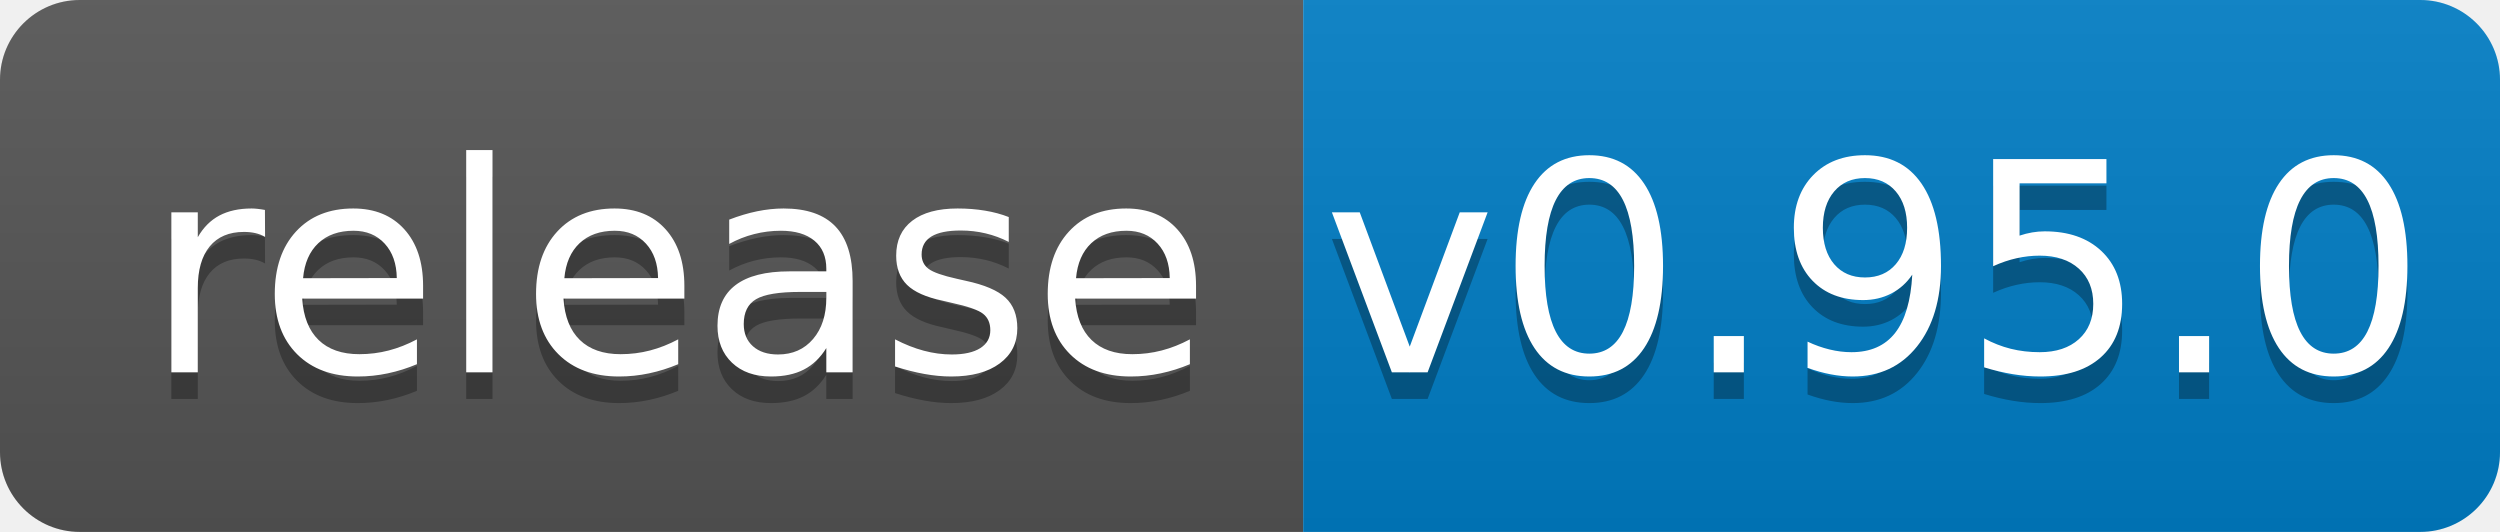
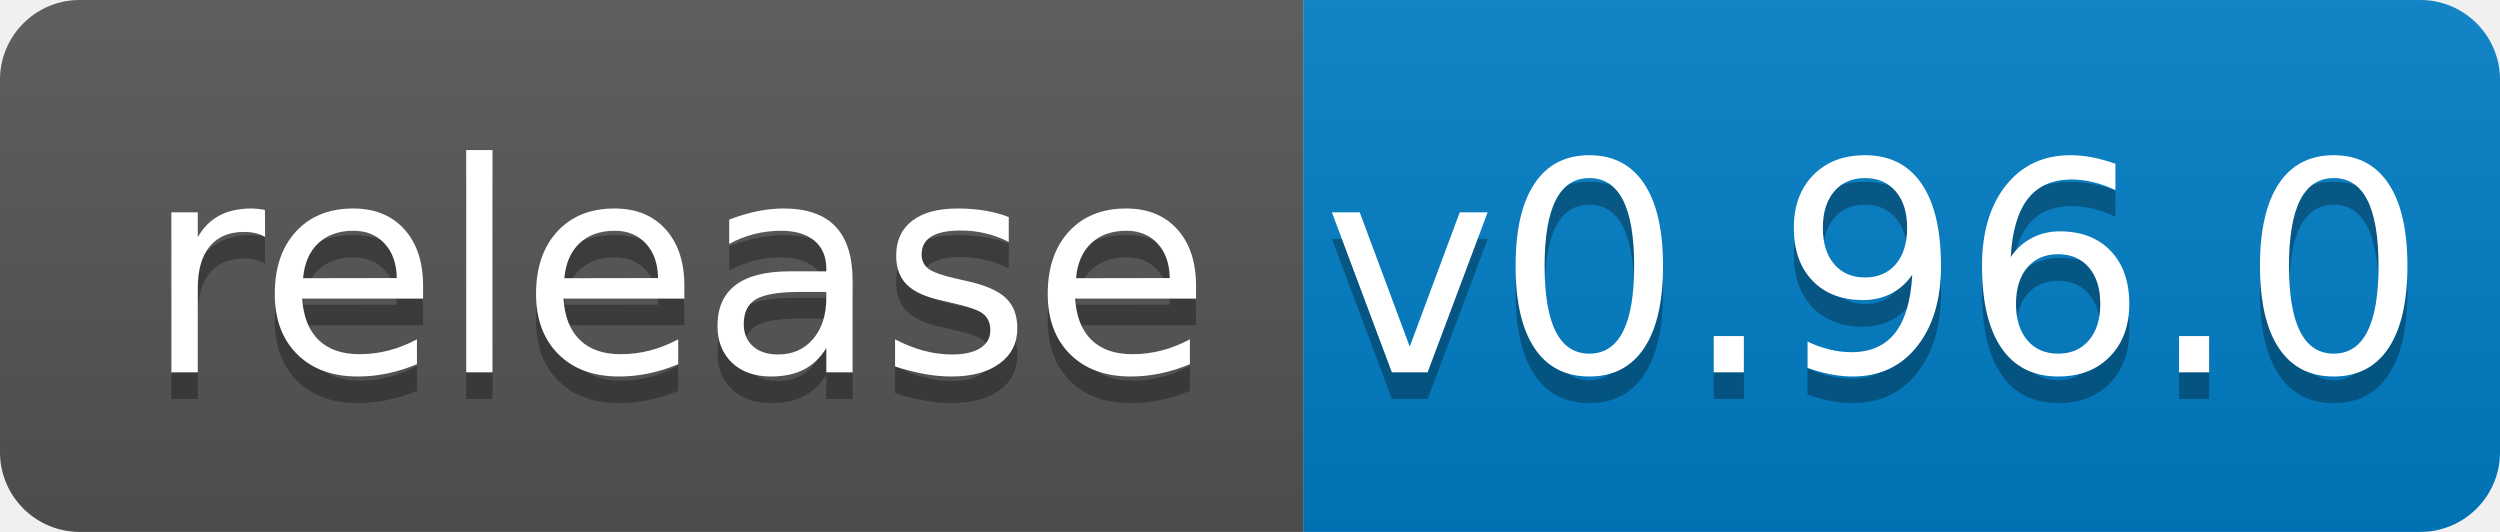
<svg xmlns="http://www.w3.org/2000/svg" width="94" height="20">
  <linearGradient id="b" x2="0" y2="100%">
    <stop offset="0" stop-color="#bbb" stop-opacity=".1" />
    <stop offset="1" stop-opacity=".1" />
  </linearGradient>
  <clipPath id="a">
    <rect width="94" height="20" rx="3" fill="#fff" />
  </clipPath>
  <g clip-path="url(#a)">
    <path fill="#555" d="M0 0h49v20H0z" />
    <path fill="#007ec6" d="M49 0h45v20H49z" />
    <path fill="url(#b)" d="M0 0h94v20H0z" />
  </g>
  <g fill="#fff" text-anchor="middle" font-family="DejaVu Sans,Verdana,Geneva,sans-serif" font-size="110">
    <text x="255" y="150" fill="#010101" fill-opacity=".3" transform="scale(.1)" textLength="390">release</text>
    <text x="255" y="140" transform="scale(.1)" textLength="390">release</text>
-     <text x="705" y="150" fill="#010101" fill-opacity=".3" transform="scale(.1)" textLength="350">v0.95.0</text>
-     <text x="705" y="140" transform="scale(.1)" textLength="350">v0.95.0</text>
+     <text x="705" y="150" fill="#010101" fill-opacity=".3" transform="scale(.1)" textLength="350">v0.96.0</text>
+     <text x="705" y="140" transform="scale(.1)" textLength="350">v0.96.0</text>
  </g>
</svg>
